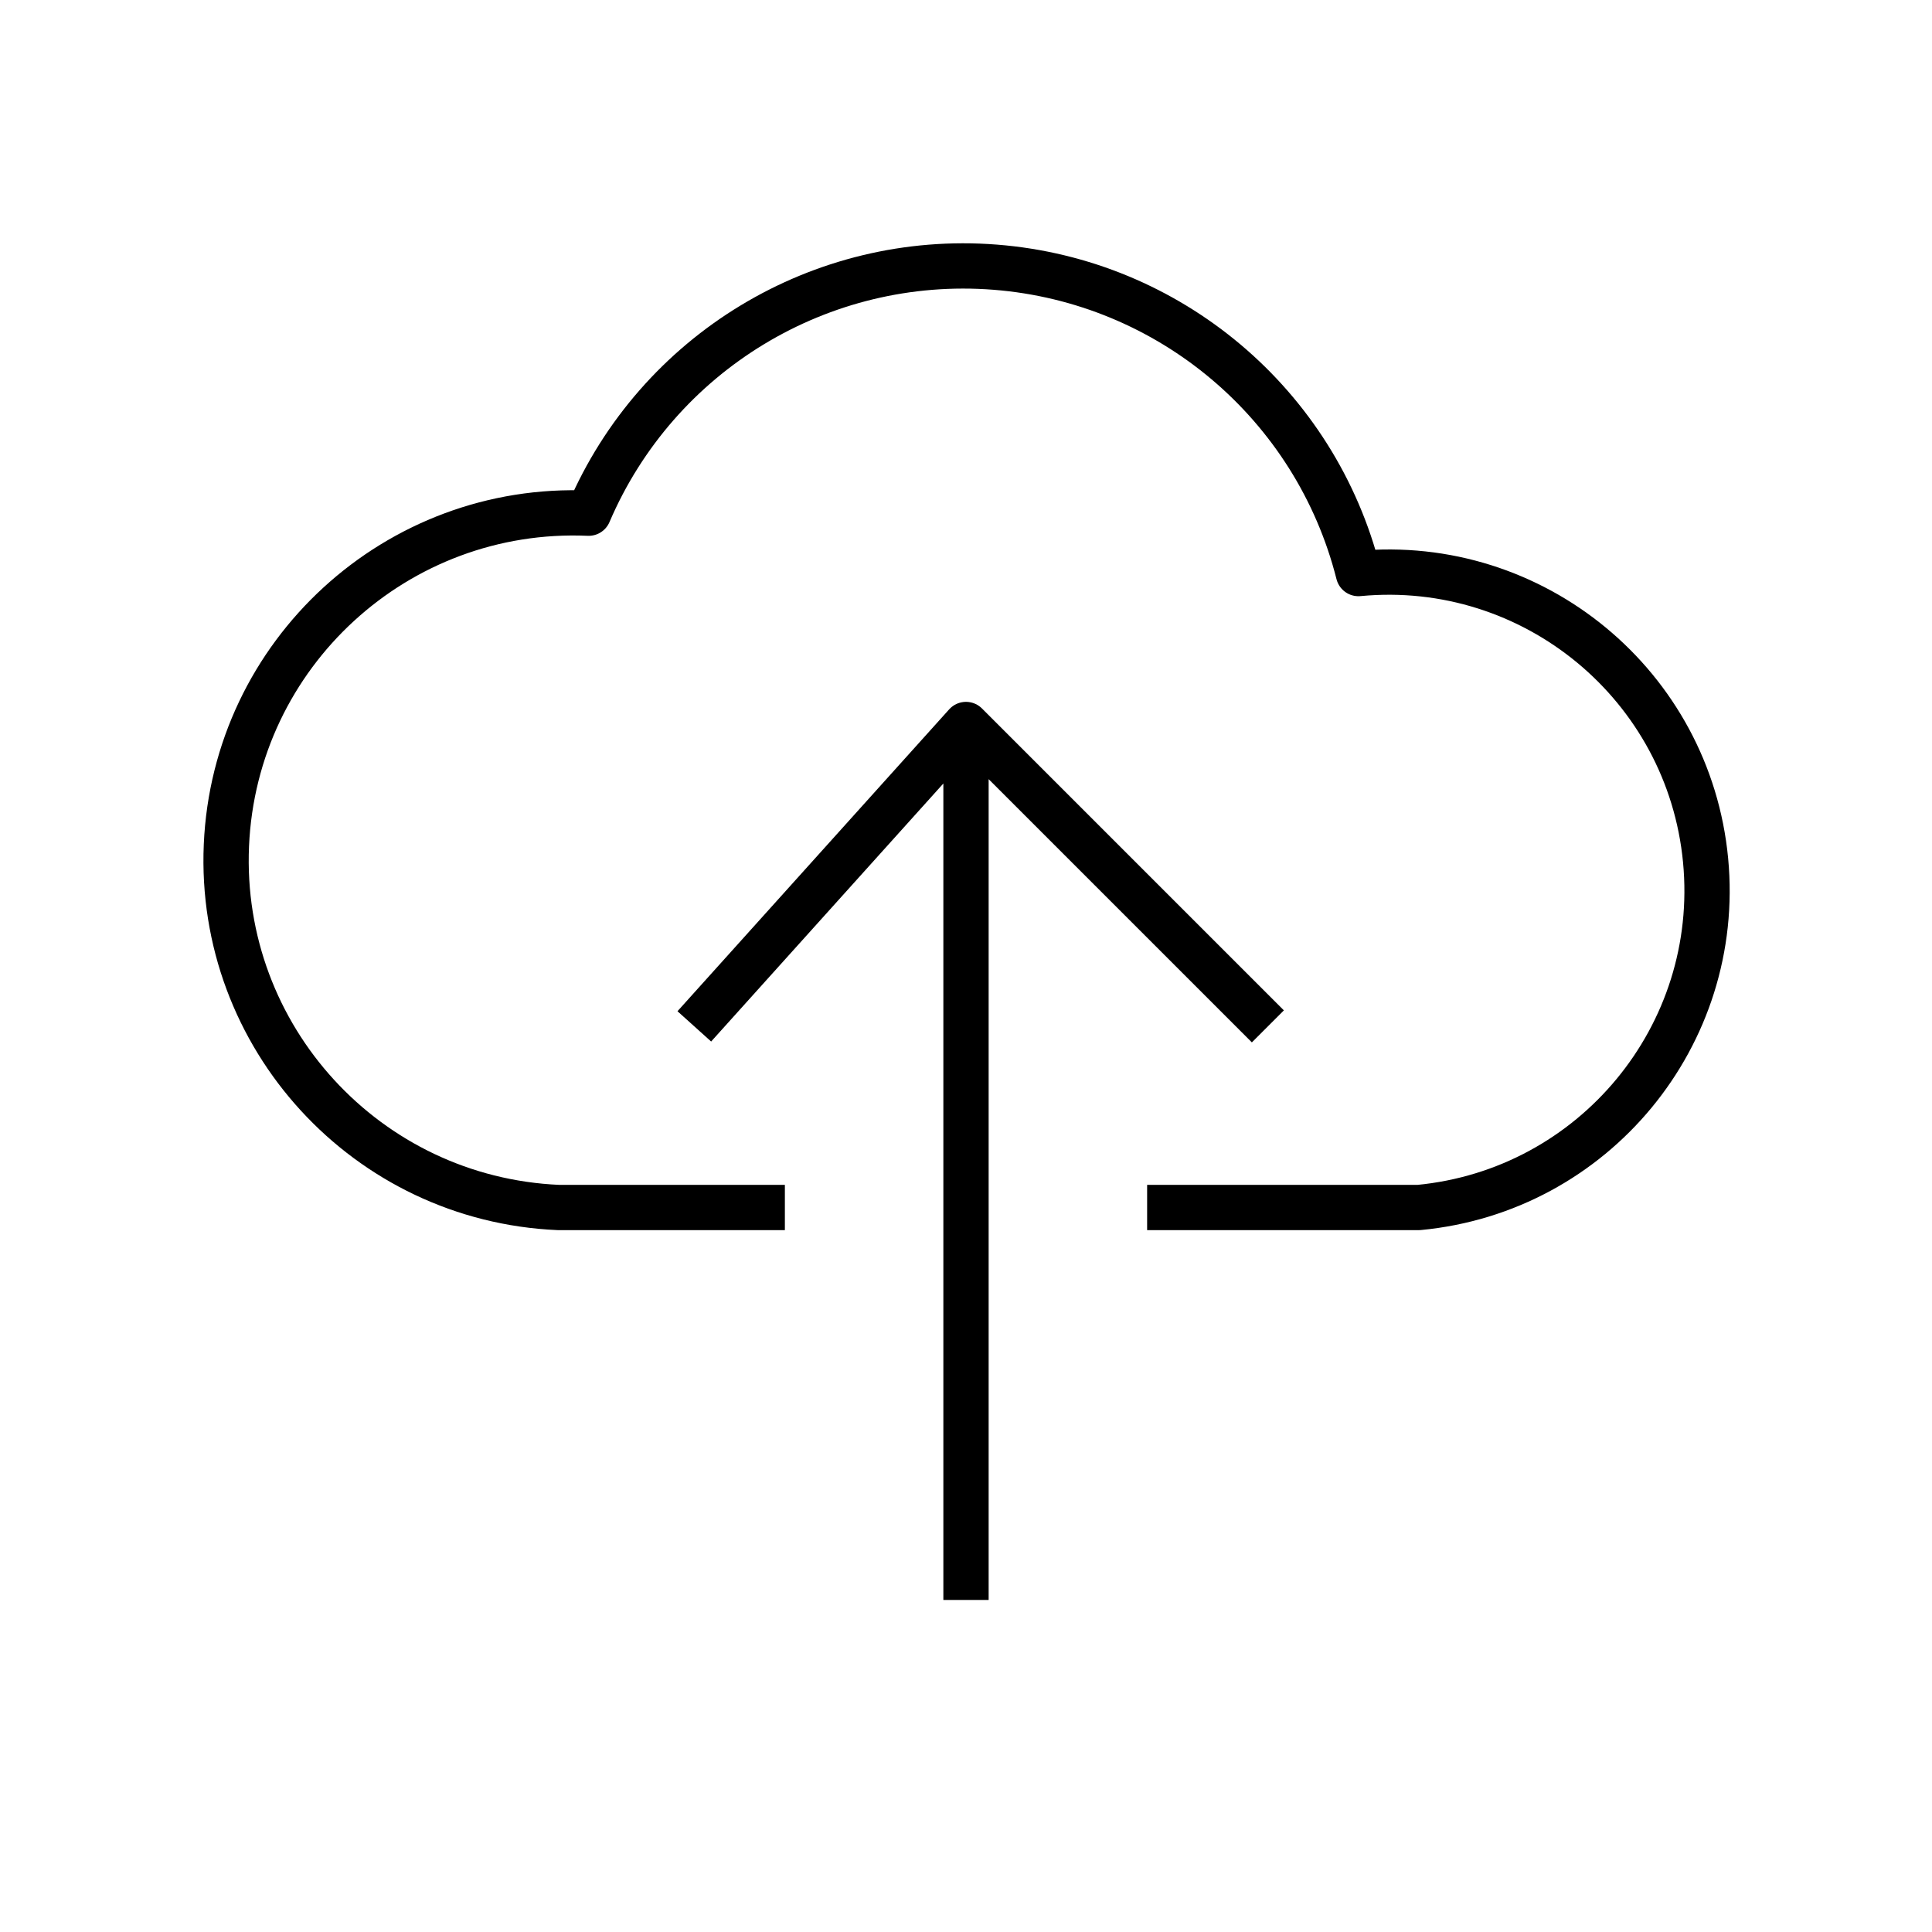
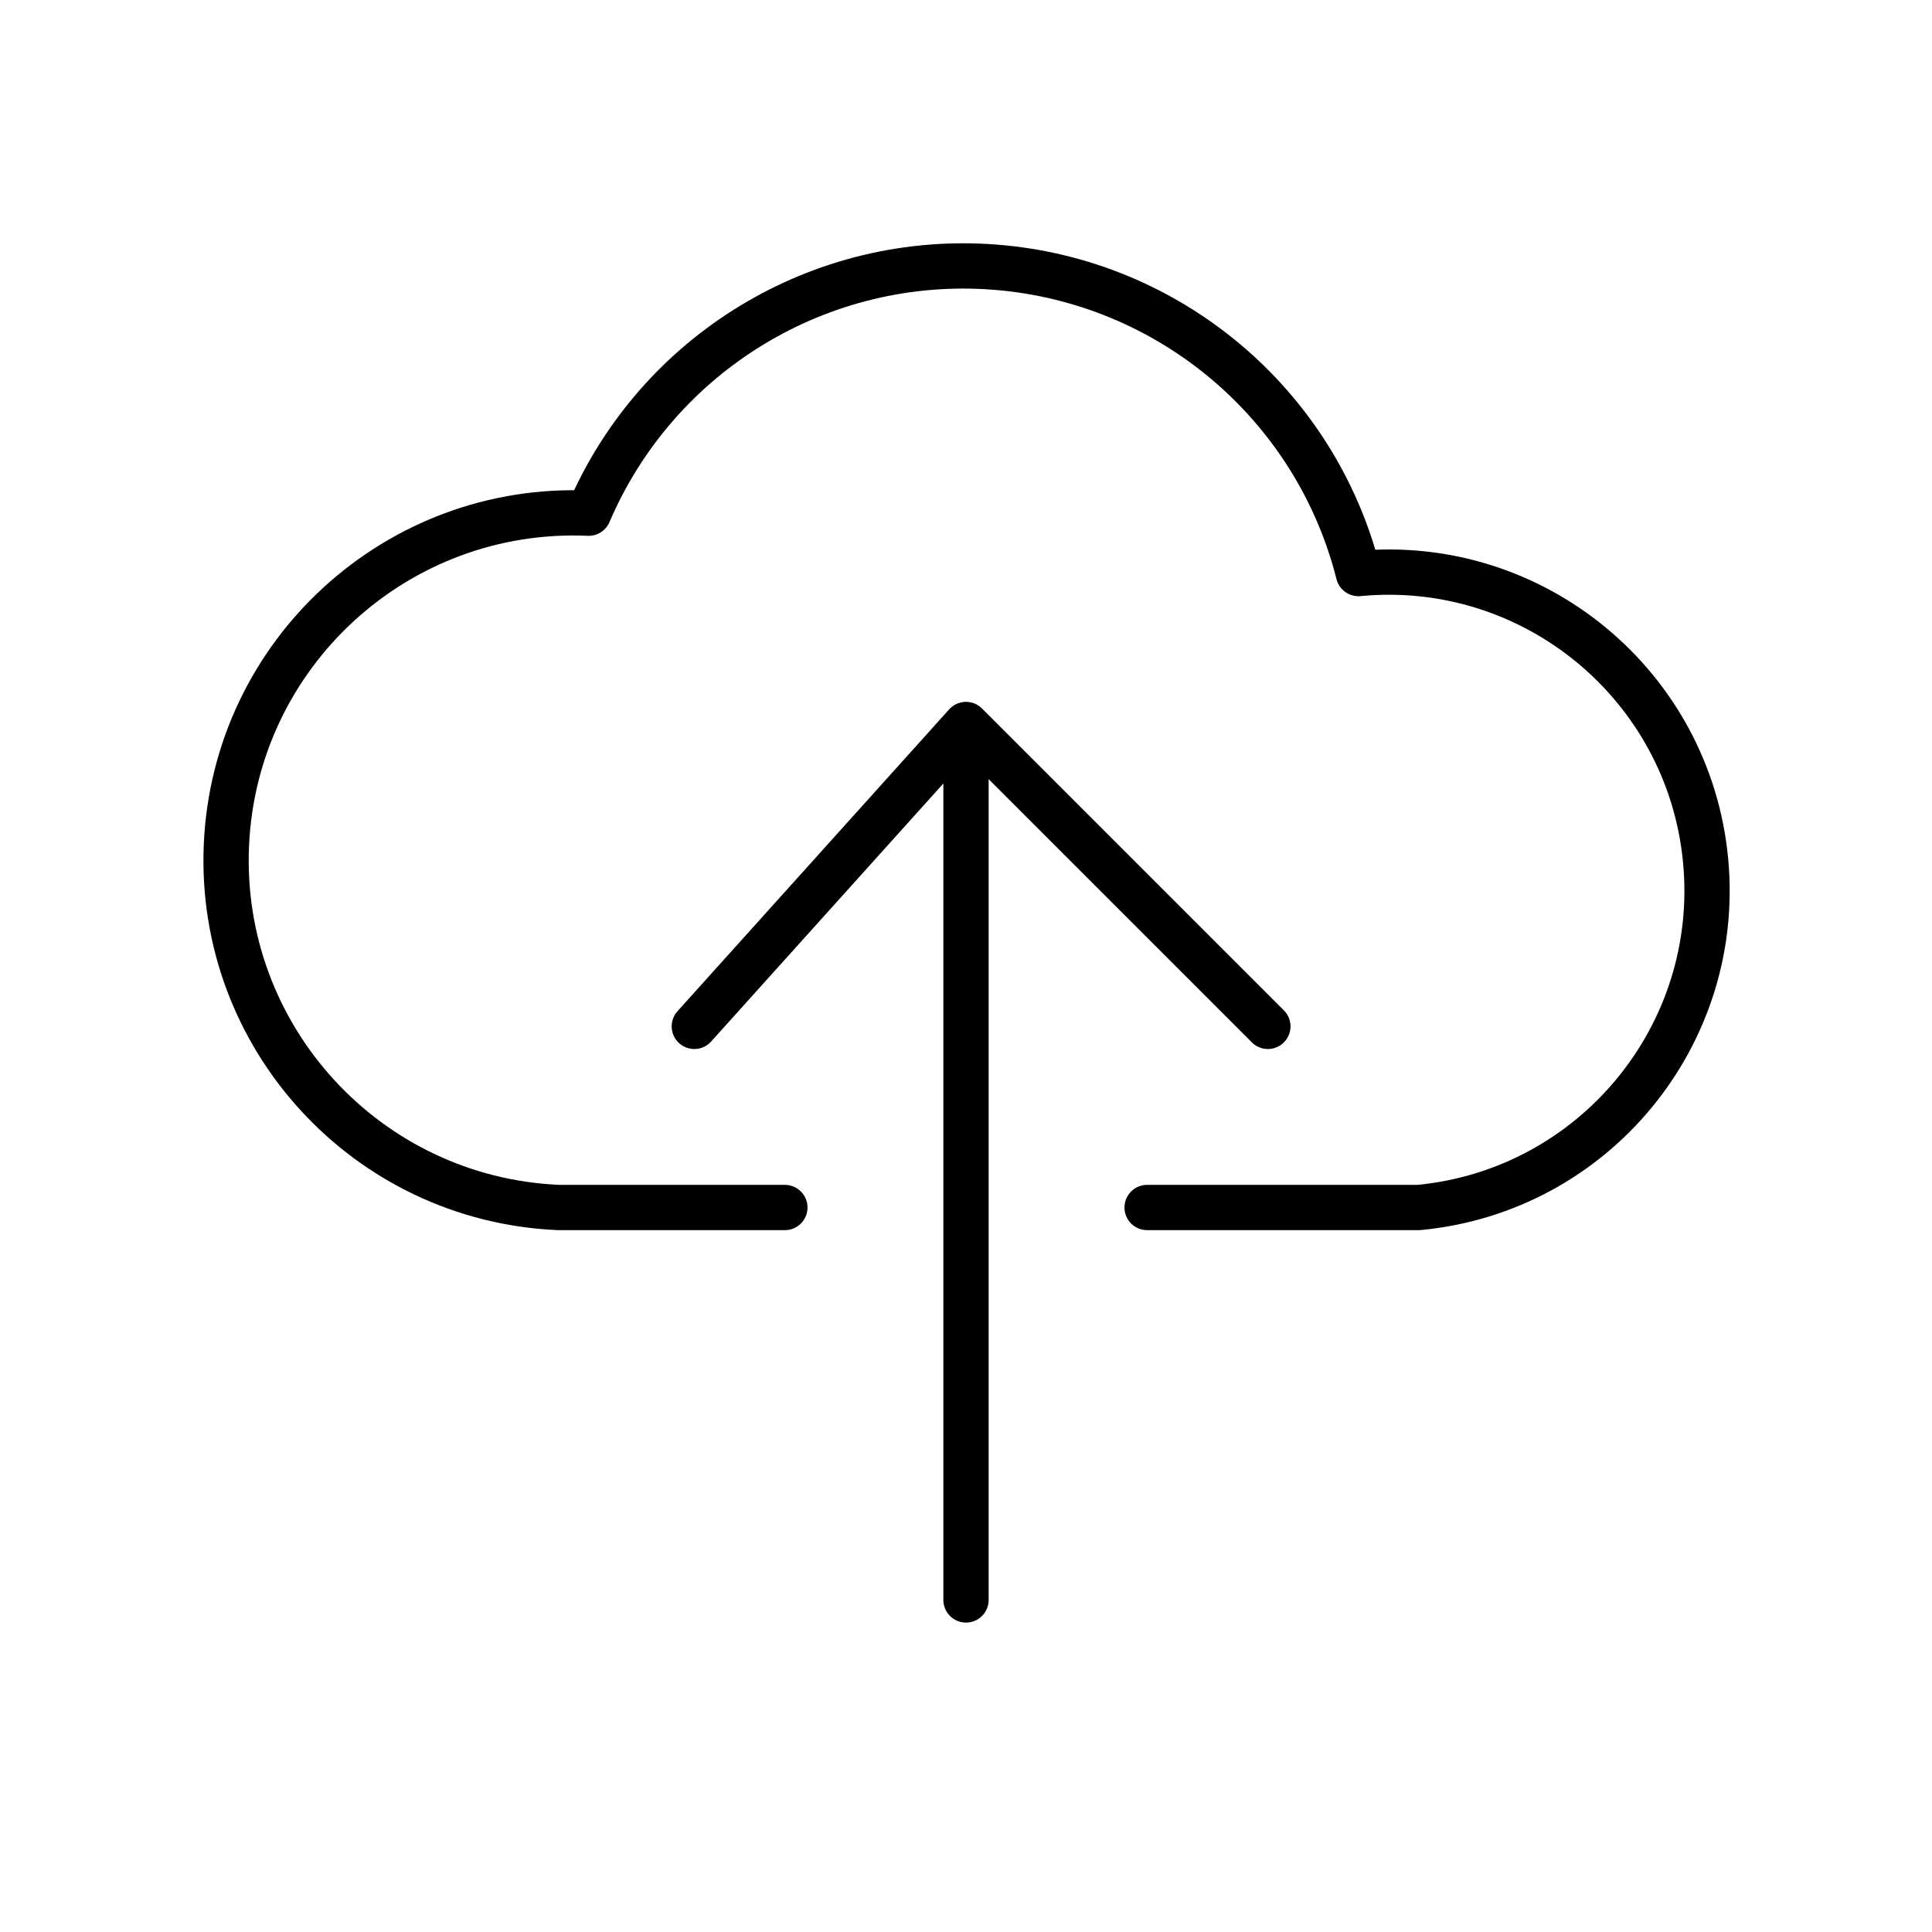
- <svg xmlns="http://www.w3.org/2000/svg" viewBox="0 0 128 128" stroke-linejoin="round" stroke="#000" fill="none" stroke-width="3">
+ <svg xmlns="http://www.w3.org/2000/svg" viewBox="0 0 128 128" stroke-linejoin="round" stroke-linecap="round" stroke="#000" fill="none" stroke-width="3">
  <path d="M52 80H37a16 16 90 112-46 27 27 90 0151 4 1 1 0 014 42H76M64 48v58M84 68 64 48 46 68" />
</svg>
